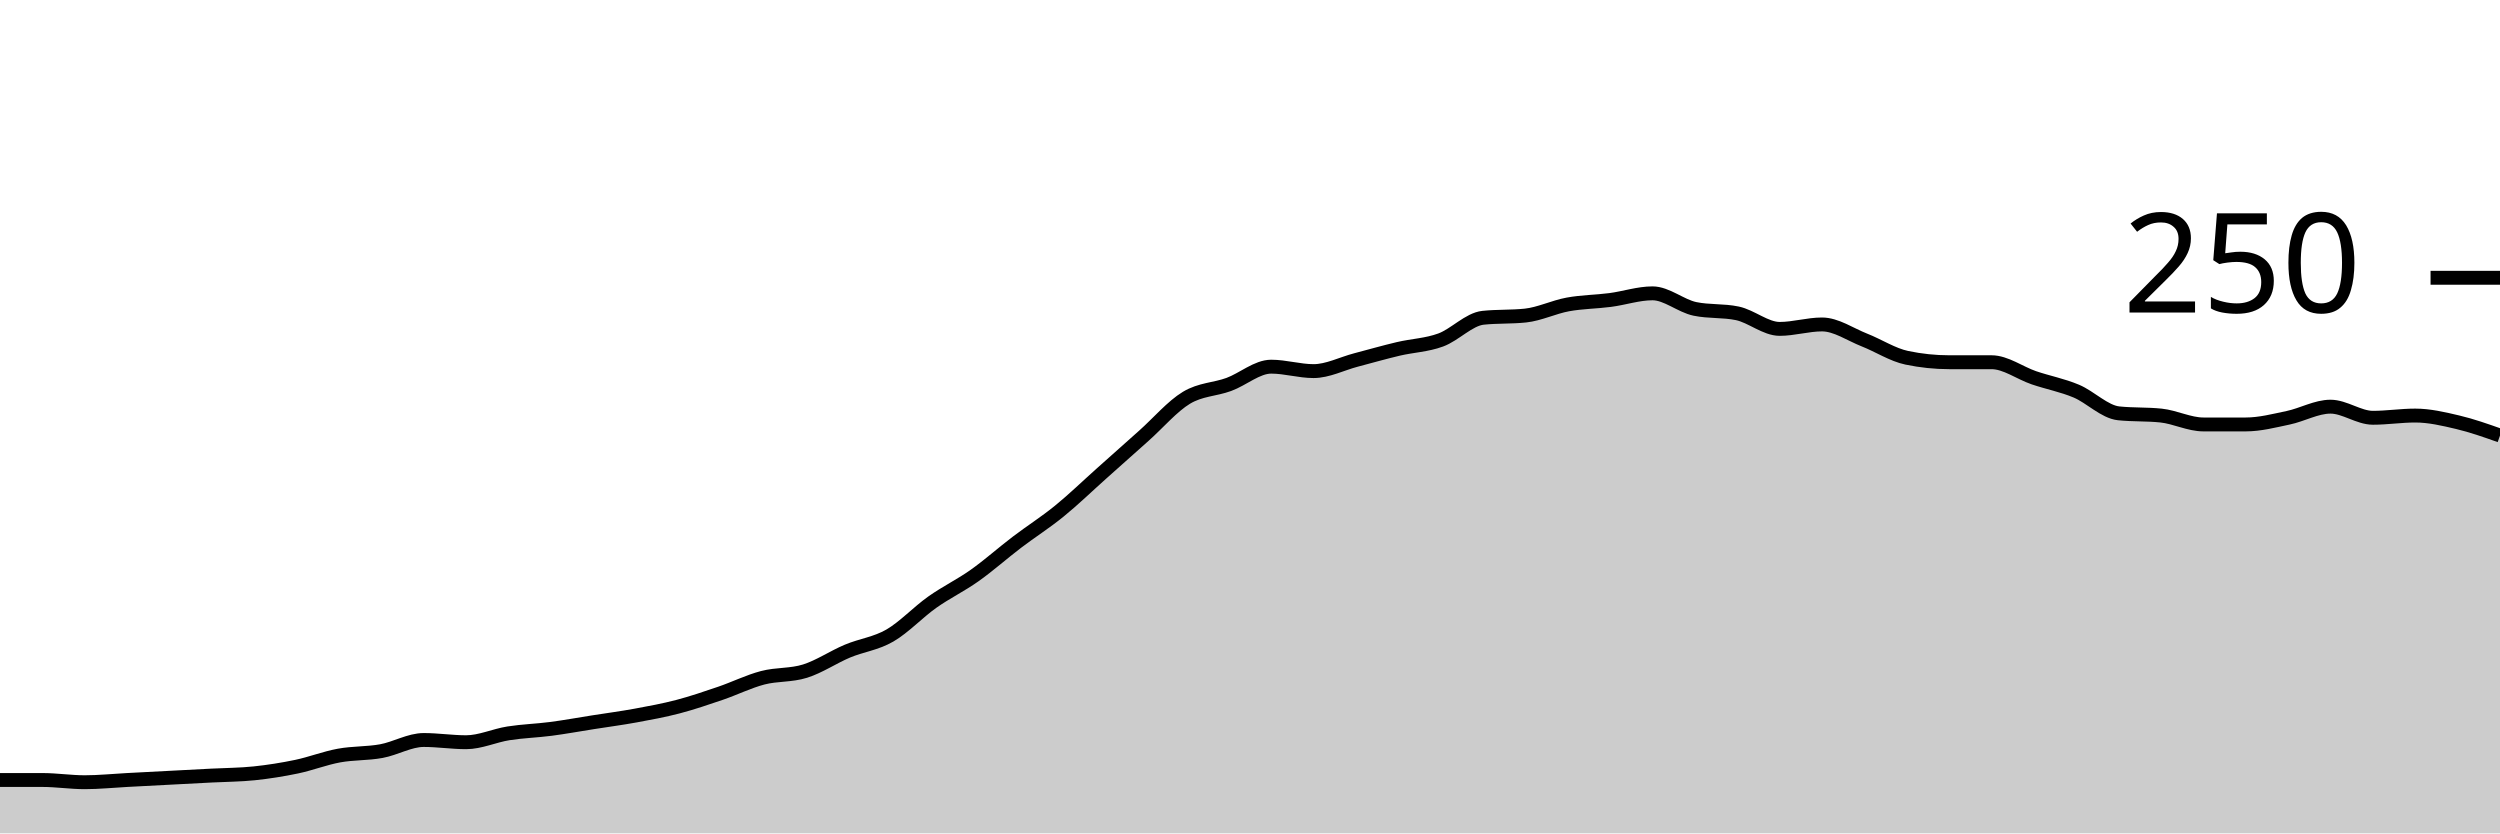
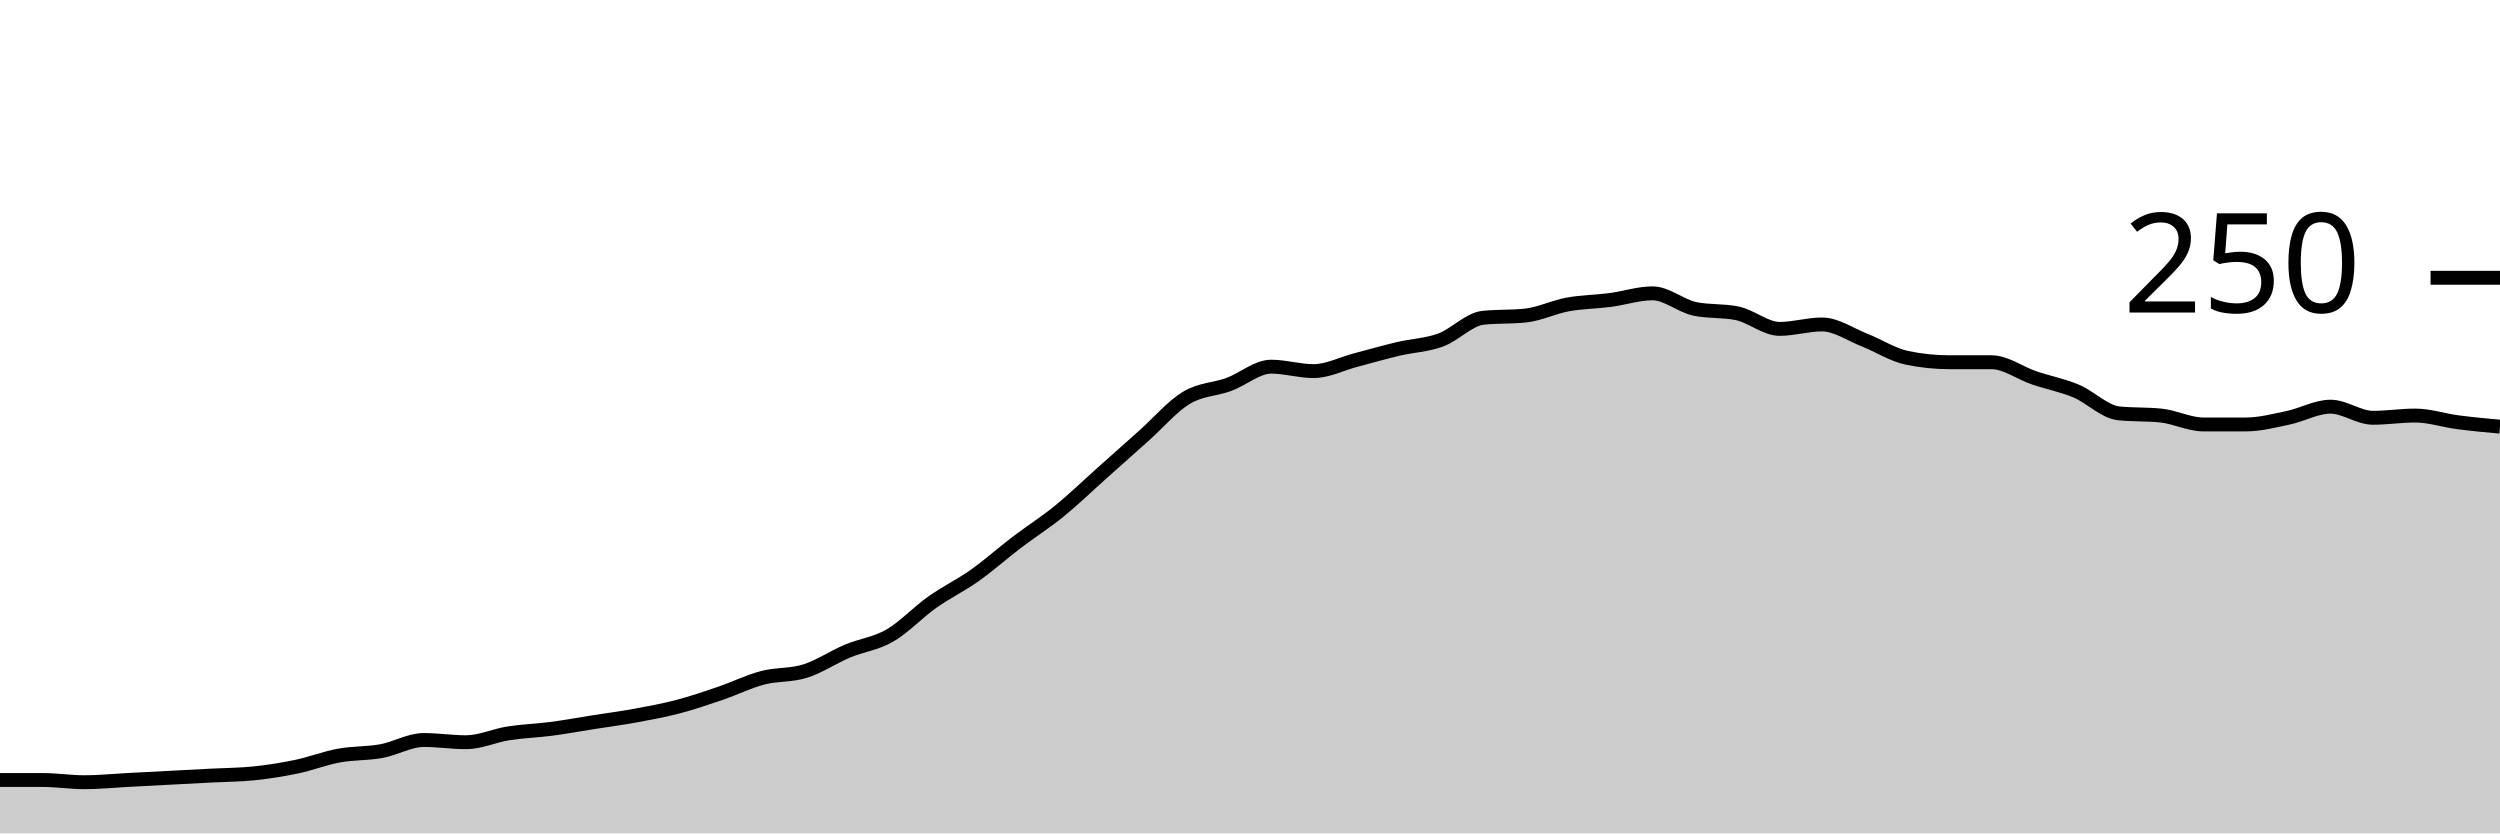
<svg xmlns="http://www.w3.org/2000/svg" viewBox="0 0 180 60">
  <g transform="translate(0,20)">
-     <path class="area" fill="rgba(0, 0, 0, 0.2)" d="M0,36.16C1.017,36.16,2.034,36.16,3.051,36.16C4.068,36.16,5.085,36.32,6.102,36.32C7.119,36.32,8.136,36.213,9.153,36.16C10.169,36.107,11.186,36.053,12.203,36C13.22,35.947,14.237,35.893,15.254,35.84C16.271,35.787,17.288,35.787,18.305,35.68C19.322,35.573,20.339,35.413,21.356,35.2C22.373,34.987,23.39,34.587,24.407,34.4C25.424,34.213,26.441,34.267,27.458,34.08C28.475,33.893,29.492,33.28,30.508,33.28C31.525,33.28,32.542,33.44,33.559,33.44C34.576,33.44,35.593,32.96,36.61,32.8C37.627,32.64,38.644,32.613,39.661,32.48C40.678,32.347,41.695,32.16,42.712,32C43.729,31.84,44.746,31.707,45.763,31.52C46.78,31.333,47.797,31.147,48.814,30.88C49.831,30.613,50.847,30.267,51.864,29.92C52.881,29.573,53.898,29.067,54.915,28.8C55.932,28.533,56.949,28.64,57.966,28.32C58.983,28,60,27.307,61.017,26.88C62.034,26.453,63.051,26.347,64.068,25.76C65.085,25.173,66.102,24.08,67.119,23.36C68.136,22.64,69.153,22.16,70.169,21.44C71.186,20.72,72.203,19.813,73.22,19.04C74.237,18.267,75.254,17.627,76.271,16.8C77.288,15.973,78.305,14.987,79.322,14.08C80.339,13.173,81.356,12.267,82.373,11.36C83.39,10.453,84.407,9.253,85.424,8.64C86.441,8.027,87.458,8.053,88.475,7.68C89.492,7.307,90.508,6.4,91.525,6.4C92.542,6.4,93.559,6.72,94.576,6.72C95.593,6.72,96.61,6.187,97.627,5.92C98.644,5.653,99.661,5.36,100.678,5.12C101.695,4.88,102.712,4.853,103.729,4.48C104.746,4.107,105.763,2.987,106.78,2.88C107.797,2.773,108.814,2.827,109.831,2.72C110.847,2.613,111.864,2.107,112.881,1.92C113.898,1.733,114.915,1.733,115.932,1.6C116.949,1.467,117.966,1.12,118.983,1.12C120,1.12,121.017,2.027,122.034,2.24C123.051,2.453,124.068,2.347,125.085,2.56C126.102,2.773,127.119,3.68,128.136,3.68C129.153,3.68,130.169,3.36,131.186,3.36C132.203,3.36,133.22,4.08,134.237,4.48C135.254,4.88,136.271,5.547,137.288,5.76C138.305,5.973,139.322,6.08,140.339,6.08C141.356,6.08,142.373,6.08,143.39,6.08C144.407,6.08,145.424,6.853,146.441,7.2C147.458,7.547,148.475,7.733,149.492,8.16C150.508,8.587,151.525,9.653,152.542,9.76C153.559,9.867,154.576,9.813,155.593,9.92C156.61,10.027,157.627,10.56,158.644,10.56C159.661,10.56,160.678,10.56,161.695,10.56C162.712,10.56,163.729,10.293,164.746,10.08C165.763,9.867,166.78,9.28,167.797,9.28C168.814,9.28,169.831,10.08,170.847,10.08C171.864,10.08,172.881,9.92,173.898,9.92C174.915,9.92,175.932,10.16,176.949,10.4C177.966,10.64,178.983,11,180,11.36L180,40C178.983,40,177.966,40,176.949,40C175.932,40,174.915,40,173.898,40C172.881,40,171.864,40,170.847,40C169.831,40,168.814,40,167.797,40C166.78,40,165.763,40,164.746,40C163.729,40,162.712,40,161.695,40C160.678,40,159.661,40,158.644,40C157.627,40,156.61,40,155.593,40C154.576,40,153.559,40,152.542,40C151.525,40,150.508,40,149.492,40C148.475,40,147.458,40,146.441,40C145.424,40,144.407,40,143.39,40C142.373,40,141.356,40,140.339,40C139.322,40,138.305,40,137.288,40C136.271,40,135.254,40,134.237,40C133.22,40,132.203,40,131.186,40C130.169,40,129.153,40,128.136,40C127.119,40,126.102,40,125.085,40C124.068,40,123.051,40,122.034,40C121.017,40,120,40,118.983,40C117.966,40,116.949,40,115.932,40C114.915,40,113.898,40,112.881,40C111.864,40,110.847,40,109.831,40C108.814,40,107.797,40,106.78,40C105.763,40,104.746,40,103.729,40C102.712,40,101.695,40,100.678,40C99.661,40,98.644,40,97.627,40C96.61,40,95.593,40,94.576,40C93.559,40,92.542,40,91.525,40C90.508,40,89.492,40,88.475,40C87.458,40,86.441,40,85.424,40C84.407,40,83.39,40,82.373,40C81.356,40,80.339,40,79.322,40C78.305,40,77.288,40,76.271,40C75.254,40,74.237,40,73.22,40C72.203,40,71.186,40,70.169,40C69.153,40,68.136,40,67.119,40C66.102,40,65.085,40,64.068,40C63.051,40,62.034,40,61.017,40C60,40,58.983,40,57.966,40C56.949,40,55.932,40,54.915,40C53.898,40,52.881,40,51.864,40C50.847,40,49.831,40,48.814,40C47.797,40,46.78,40,45.763,40C44.746,40,43.729,40,42.712,40C41.695,40,40.678,40,39.661,40C38.644,40,37.627,40,36.61,40C35.593,40,34.576,40,33.559,40C32.542,40,31.525,40,30.508,40C29.492,40,28.475,40,27.458,40C26.441,40,25.424,40,24.407,40C23.39,40,22.373,40,21.356,40C20.339,40,19.322,40,18.305,40C17.288,40,16.271,40,15.254,40C14.237,40,13.22,40,12.203,40C11.186,40,10.169,40,9.153,40C8.136,40,7.119,40,6.102,40C5.085,40,4.068,40,3.051,40C2.034,40,1.017,40,0,40Z" />
-     <path class="line" stroke="black" fill="none" d="M0,36.16C1.017,36.16,2.034,36.16,3.051,36.16C4.068,36.16,5.085,36.32,6.102,36.32C7.119,36.32,8.136,36.213,9.153,36.16C10.169,36.107,11.186,36.053,12.203,36C13.22,35.947,14.237,35.893,15.254,35.84C16.271,35.787,17.288,35.787,18.305,35.68C19.322,35.573,20.339,35.413,21.356,35.2C22.373,34.987,23.39,34.587,24.407,34.4C25.424,34.213,26.441,34.267,27.458,34.08C28.475,33.893,29.492,33.28,30.508,33.28C31.525,33.28,32.542,33.44,33.559,33.44C34.576,33.44,35.593,32.96,36.61,32.8C37.627,32.64,38.644,32.613,39.661,32.48C40.678,32.347,41.695,32.16,42.712,32C43.729,31.84,44.746,31.707,45.763,31.52C46.78,31.333,47.797,31.147,48.814,30.88C49.831,30.613,50.847,30.267,51.864,29.92C52.881,29.573,53.898,29.067,54.915,28.8C55.932,28.533,56.949,28.64,57.966,28.32C58.983,28,60,27.307,61.017,26.88C62.034,26.453,63.051,26.347,64.068,25.76C65.085,25.173,66.102,24.08,67.119,23.36C68.136,22.64,69.153,22.16,70.169,21.44C71.186,20.72,72.203,19.813,73.22,19.04C74.237,18.267,75.254,17.627,76.271,16.8C77.288,15.973,78.305,14.987,79.322,14.08C80.339,13.173,81.356,12.267,82.373,11.36C83.39,10.453,84.407,9.253,85.424,8.64C86.441,8.027,87.458,8.053,88.475,7.68C89.492,7.307,90.508,6.4,91.525,6.4C92.542,6.4,93.559,6.72,94.576,6.72C95.593,6.72,96.61,6.187,97.627,5.92C98.644,5.653,99.661,5.36,100.678,5.12C101.695,4.88,102.712,4.853,103.729,4.48C104.746,4.107,105.763,2.987,106.78,2.88C107.797,2.773,108.814,2.827,109.831,2.72C110.847,2.613,111.864,2.107,112.881,1.92C113.898,1.733,114.915,1.733,115.932,1.6C116.949,1.467,117.966,1.12,118.983,1.12C120,1.12,121.017,2.027,122.034,2.24C123.051,2.453,124.068,2.347,125.085,2.56C126.102,2.773,127.119,3.68,128.136,3.68C129.153,3.68,130.169,3.36,131.186,3.36C132.203,3.36,133.22,4.08,134.237,4.48C135.254,4.88,136.271,5.547,137.288,5.76C138.305,5.973,139.322,6.08,140.339,6.08C141.356,6.08,142.373,6.08,143.39,6.08C144.407,6.08,145.424,6.853,146.441,7.2C147.458,7.547,148.475,7.733,149.492,8.16C150.508,8.587,151.525,9.653,152.542,9.76C153.559,9.867,154.576,9.813,155.593,9.92C156.61,10.027,157.627,10.56,158.644,10.56C159.661,10.56,160.678,10.56,161.695,10.56C162.712,10.56,163.729,10.293,164.746,10.08C165.763,9.867,166.78,9.28,167.797,9.28C168.814,9.28,169.831,10.08,170.847,10.08C171.864,10.08,172.881,9.92,173.898,9.92C174.915,9.92,175.932,10.16,176.949,10.4C177.966,10.64,178.983,11,180,11.36" />
+     <path class="area" fill="rgba(0, 0, 0, 0.2)" d="M0,36.16C1.017,36.16,2.034,36.16,3.051,36.16C4.068,36.16,5.085,36.32,6.102,36.32C7.119,36.32,8.136,36.213,9.153,36.16C10.169,36.107,11.186,36.053,12.203,36C13.22,35.947,14.237,35.893,15.254,35.84C16.271,35.787,17.288,35.787,18.305,35.68C19.322,35.573,20.339,35.413,21.356,35.2C22.373,34.987,23.39,34.587,24.407,34.4C25.424,34.213,26.441,34.267,27.458,34.08C28.475,33.893,29.492,33.28,30.508,33.28C31.525,33.28,32.542,33.44,33.559,33.44C34.576,33.44,35.593,32.96,36.61,32.8C37.627,32.64,38.644,32.613,39.661,32.48C40.678,32.347,41.695,32.16,42.712,32C43.729,31.84,44.746,31.707,45.763,31.52C46.78,31.333,47.797,31.147,48.814,30.88C49.831,30.613,50.847,30.267,51.864,29.92C52.881,29.573,53.898,29.067,54.915,28.8C55.932,28.533,56.949,28.64,57.966,28.32C58.983,28,60,27.307,61.017,26.88C62.034,26.453,63.051,26.347,64.068,25.76C65.085,25.173,66.102,24.08,67.119,23.36C68.136,22.64,69.153,22.16,70.169,21.44C71.186,20.72,72.203,19.813,73.22,19.04C74.237,18.267,75.254,17.627,76.271,16.8C77.288,15.973,78.305,14.987,79.322,14.08C80.339,13.173,81.356,12.267,82.373,11.36C83.39,10.453,84.407,9.253,85.424,8.64C86.441,8.027,87.458,8.053,88.475,7.68C89.492,7.307,90.508,6.4,91.525,6.4C92.542,6.4,93.559,6.72,94.576,6.72C95.593,6.72,96.61,6.187,97.627,5.92C98.644,5.653,99.661,5.36,100.678,5.12C101.695,4.88,102.712,4.853,103.729,4.48C104.746,4.107,105.763,2.987,106.78,2.88C107.797,2.773,108.814,2.827,109.831,2.72C110.847,2.613,111.864,2.107,112.881,1.92C113.898,1.733,114.915,1.733,115.932,1.6C116.949,1.467,117.966,1.12,118.983,1.12C120,1.12,121.017,2.027,122.034,2.24C123.051,2.453,124.068,2.347,125.085,2.56C126.102,2.773,127.119,3.68,128.136,3.68C129.153,3.68,130.169,3.36,131.186,3.36C132.203,3.36,133.22,4.08,134.237,4.48C135.254,4.88,136.271,5.547,137.288,5.76C138.305,5.973,139.322,6.08,140.339,6.08C141.356,6.08,142.373,6.08,143.39,6.08C144.407,6.08,145.424,6.853,146.441,7.2C147.458,7.547,148.475,7.733,149.492,8.16C150.508,8.587,151.525,9.653,152.542,9.76C153.559,9.867,154.576,9.813,155.593,9.92C156.61,10.027,157.627,10.56,158.644,10.56C159.661,10.56,160.678,10.56,161.695,10.56C162.712,10.56,163.729,10.293,164.746,10.08C165.763,9.867,166.78,9.28,167.797,9.28C168.814,9.28,169.831,10.08,170.847,10.08C171.864,10.08,172.881,9.92,173.898,9.92C174.915,9.92,175.932,10.267,176.949,10.4C177.966,10.533,178.983,10.627,180,10.72L180,40C178.983,40,177.966,40,176.949,40C175.932,40,174.915,40,173.898,40C172.881,40,171.864,40,170.847,40C169.831,40,168.814,40,167.797,40C166.78,40,165.763,40,164.746,40C163.729,40,162.712,40,161.695,40C160.678,40,159.661,40,158.644,40C157.627,40,156.61,40,155.593,40C154.576,40,153.559,40,152.542,40C151.525,40,150.508,40,149.492,40C148.475,40,147.458,40,146.441,40C145.424,40,144.407,40,143.39,40C142.373,40,141.356,40,140.339,40C139.322,40,138.305,40,137.288,40C136.271,40,135.254,40,134.237,40C133.22,40,132.203,40,131.186,40C130.169,40,129.153,40,128.136,40C127.119,40,126.102,40,125.085,40C124.068,40,123.051,40,122.034,40C121.017,40,120,40,118.983,40C117.966,40,116.949,40,115.932,40C114.915,40,113.898,40,112.881,40C111.864,40,110.847,40,109.831,40C108.814,40,107.797,40,106.78,40C105.763,40,104.746,40,103.729,40C102.712,40,101.695,40,100.678,40C99.661,40,98.644,40,97.627,40C96.61,40,95.593,40,94.576,40C93.559,40,92.542,40,91.525,40C90.508,40,89.492,40,88.475,40C87.458,40,86.441,40,85.424,40C84.407,40,83.39,40,82.373,40C81.356,40,80.339,40,79.322,40C78.305,40,77.288,40,76.271,40C75.254,40,74.237,40,73.22,40C72.203,40,71.186,40,70.169,40C69.153,40,68.136,40,67.119,40C66.102,40,65.085,40,64.068,40C63.051,40,62.034,40,61.017,40C60,40,58.983,40,57.966,40C56.949,40,55.932,40,54.915,40C53.898,40,52.881,40,51.864,40C50.847,40,49.831,40,48.814,40C47.797,40,46.78,40,45.763,40C44.746,40,43.729,40,42.712,40C41.695,40,40.678,40,39.661,40C38.644,40,37.627,40,36.61,40C35.593,40,34.576,40,33.559,40C32.542,40,31.525,40,30.508,40C29.492,40,28.475,40,27.458,40C26.441,40,25.424,40,24.407,40C23.39,40,22.373,40,21.356,40C20.339,40,19.322,40,18.305,40C17.288,40,16.271,40,15.254,40C14.237,40,13.22,40,12.203,40C11.186,40,10.169,40,9.153,40C8.136,40,7.119,40,6.102,40C5.085,40,4.068,40,3.051,40C2.034,40,1.017,40,0,40Z" />
+     <path class="line" stroke="black" fill="none" d="M0,36.16C1.017,36.16,2.034,36.16,3.051,36.16C4.068,36.16,5.085,36.32,6.102,36.32C7.119,36.32,8.136,36.213,9.153,36.16C10.169,36.107,11.186,36.053,12.203,36C13.22,35.947,14.237,35.893,15.254,35.84C16.271,35.787,17.288,35.787,18.305,35.68C19.322,35.573,20.339,35.413,21.356,35.2C22.373,34.987,23.39,34.587,24.407,34.4C25.424,34.213,26.441,34.267,27.458,34.08C28.475,33.893,29.492,33.28,30.508,33.28C31.525,33.28,32.542,33.44,33.559,33.44C34.576,33.44,35.593,32.96,36.61,32.8C37.627,32.64,38.644,32.613,39.661,32.48C40.678,32.347,41.695,32.16,42.712,32C43.729,31.84,44.746,31.707,45.763,31.52C46.78,31.333,47.797,31.147,48.814,30.88C49.831,30.613,50.847,30.267,51.864,29.92C52.881,29.573,53.898,29.067,54.915,28.8C55.932,28.533,56.949,28.64,57.966,28.32C58.983,28,60,27.307,61.017,26.88C62.034,26.453,63.051,26.347,64.068,25.76C65.085,25.173,66.102,24.08,67.119,23.36C68.136,22.64,69.153,22.16,70.169,21.44C71.186,20.72,72.203,19.813,73.22,19.04C74.237,18.267,75.254,17.627,76.271,16.8C77.288,15.973,78.305,14.987,79.322,14.08C80.339,13.173,81.356,12.267,82.373,11.36C83.39,10.453,84.407,9.253,85.424,8.64C86.441,8.027,87.458,8.053,88.475,7.68C89.492,7.307,90.508,6.4,91.525,6.4C92.542,6.4,93.559,6.72,94.576,6.72C95.593,6.72,96.61,6.187,97.627,5.92C98.644,5.653,99.661,5.36,100.678,5.12C101.695,4.88,102.712,4.853,103.729,4.48C104.746,4.107,105.763,2.987,106.78,2.88C107.797,2.773,108.814,2.827,109.831,2.72C110.847,2.613,111.864,2.107,112.881,1.92C113.898,1.733,114.915,1.733,115.932,1.6C116.949,1.467,117.966,1.12,118.983,1.12C120,1.12,121.017,2.027,122.034,2.24C123.051,2.453,124.068,2.347,125.085,2.56C126.102,2.773,127.119,3.68,128.136,3.68C129.153,3.68,130.169,3.36,131.186,3.36C132.203,3.36,133.22,4.08,134.237,4.48C135.254,4.88,136.271,5.547,137.288,5.76C138.305,5.973,139.322,6.08,140.339,6.08C141.356,6.08,142.373,6.08,143.39,6.08C144.407,6.08,145.424,6.853,146.441,7.2C147.458,7.547,148.475,7.733,149.492,8.16C150.508,8.587,151.525,9.653,152.542,9.76C153.559,9.867,154.576,9.813,155.593,9.92C156.61,10.027,157.627,10.56,158.644,10.56C159.661,10.56,160.678,10.56,161.695,10.56C162.712,10.56,163.729,10.293,164.746,10.08C165.763,9.867,166.78,9.28,167.797,9.28C168.814,9.28,169.831,10.08,170.847,10.08C171.864,10.08,172.881,9.92,173.898,9.92C174.915,9.92,175.932,10.267,176.949,10.4C177.966,10.533,178.983,10.627,180,10.72" />
    <path class="axis-ceiling" stroke-width="1" stroke="black" fill="none" d="M175,0L180,0" />
    <text class="axis-ceiling-label" font-family="sans-serif" text-anchor="end" font-size="10px" x="170" y="2.5">250</text>
  </g>
</svg>
